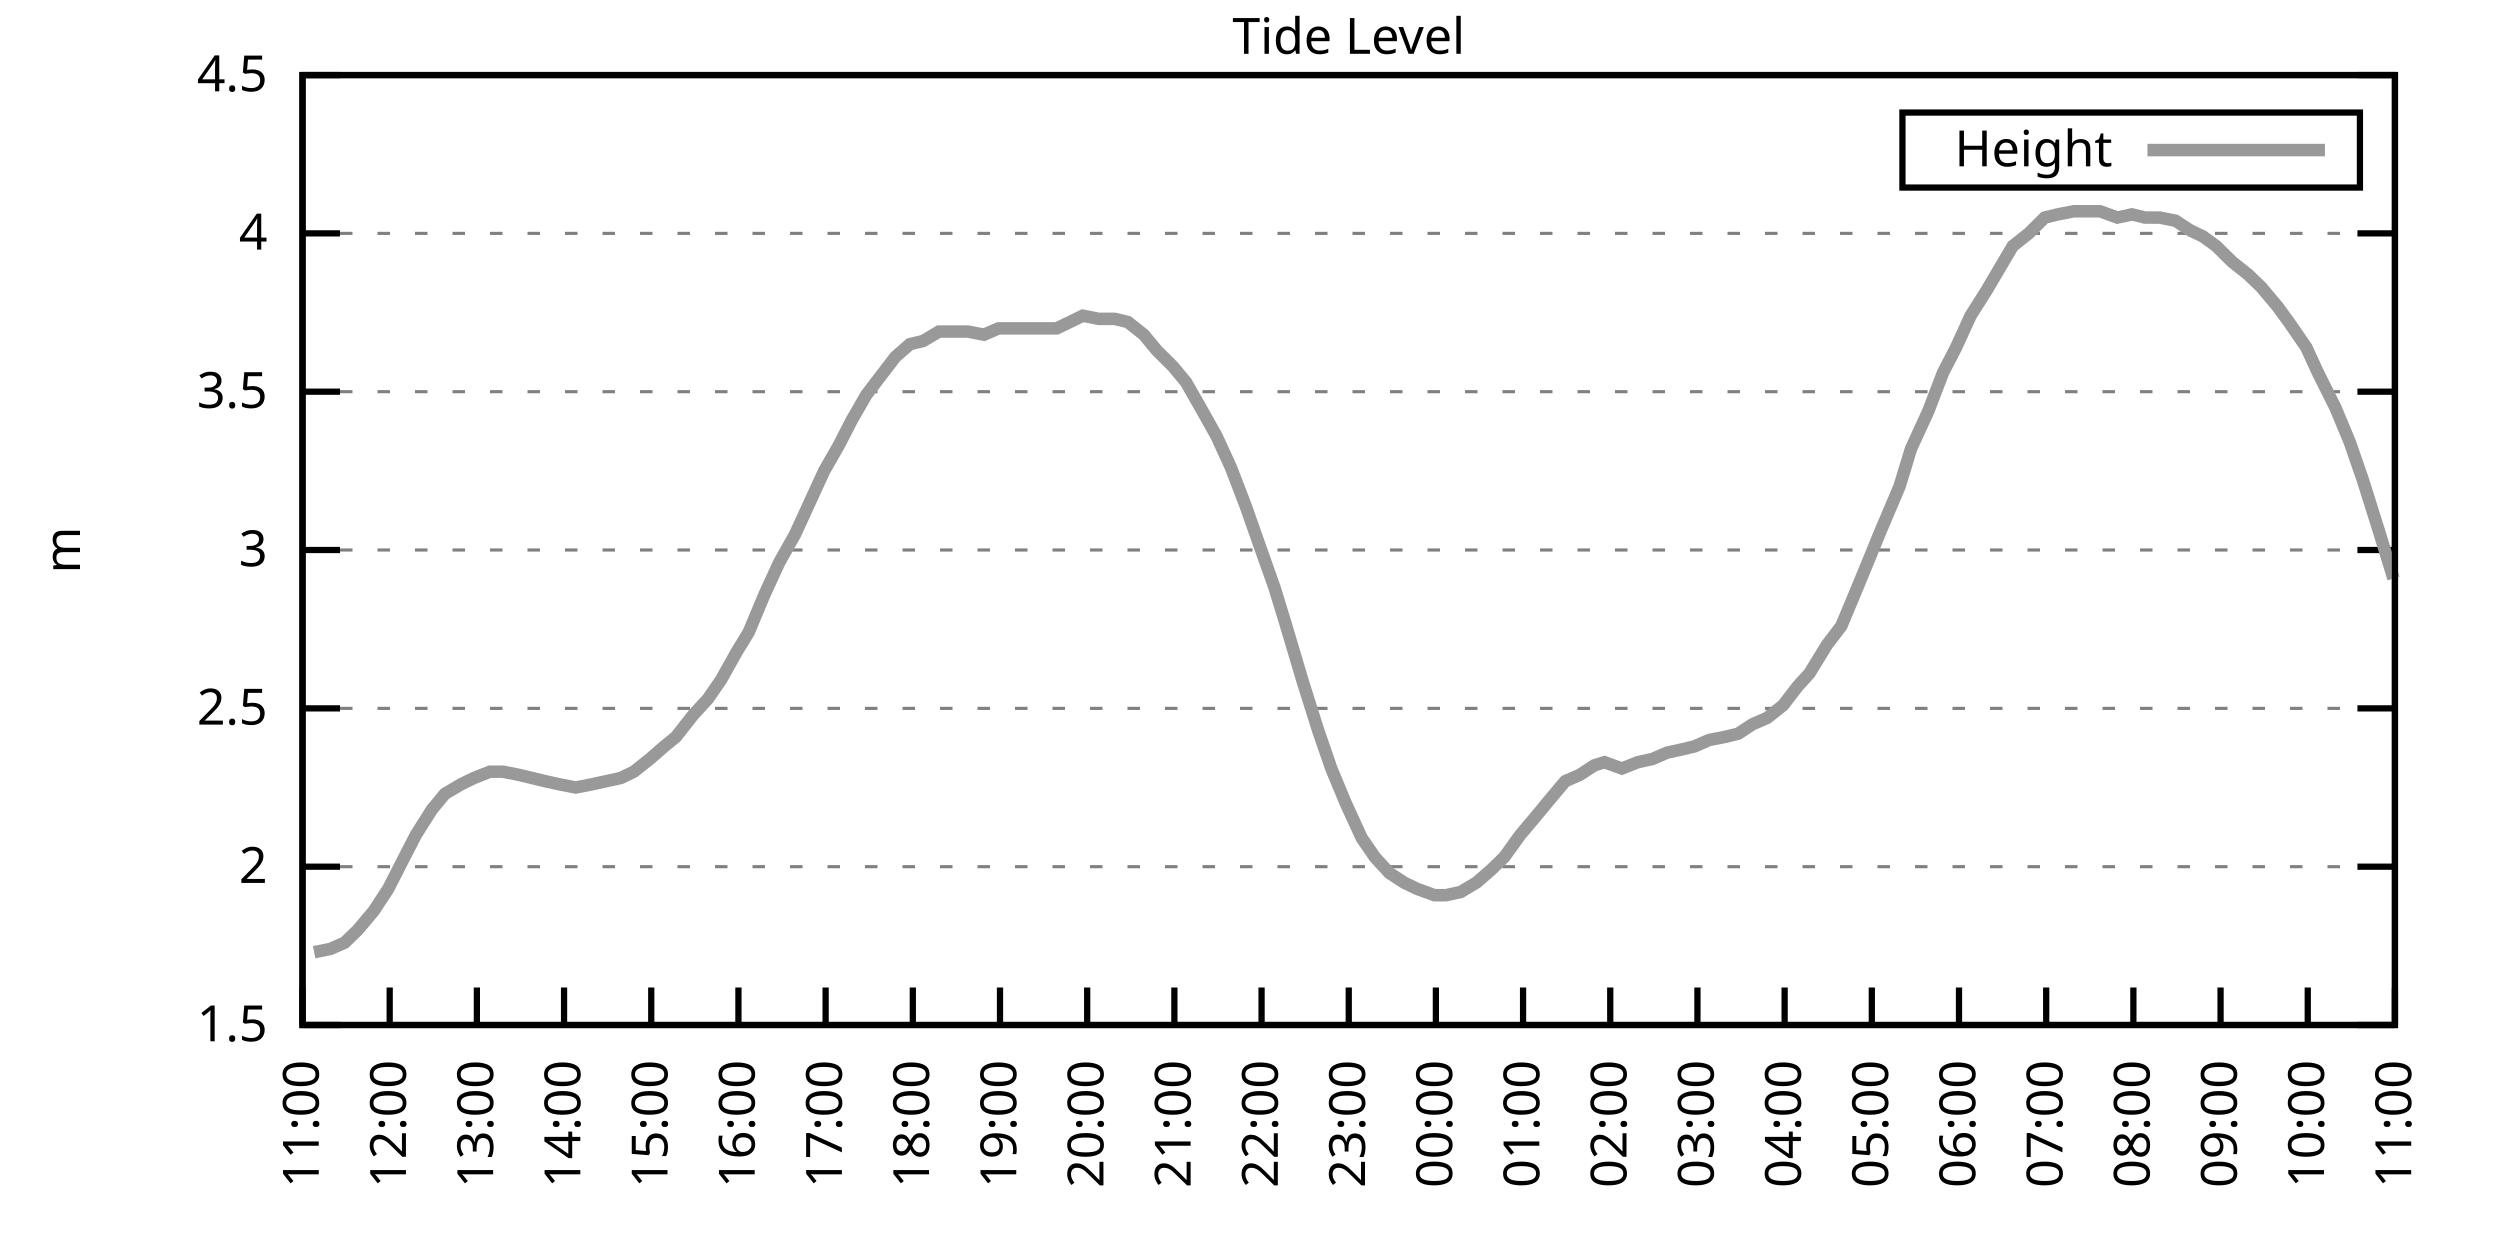
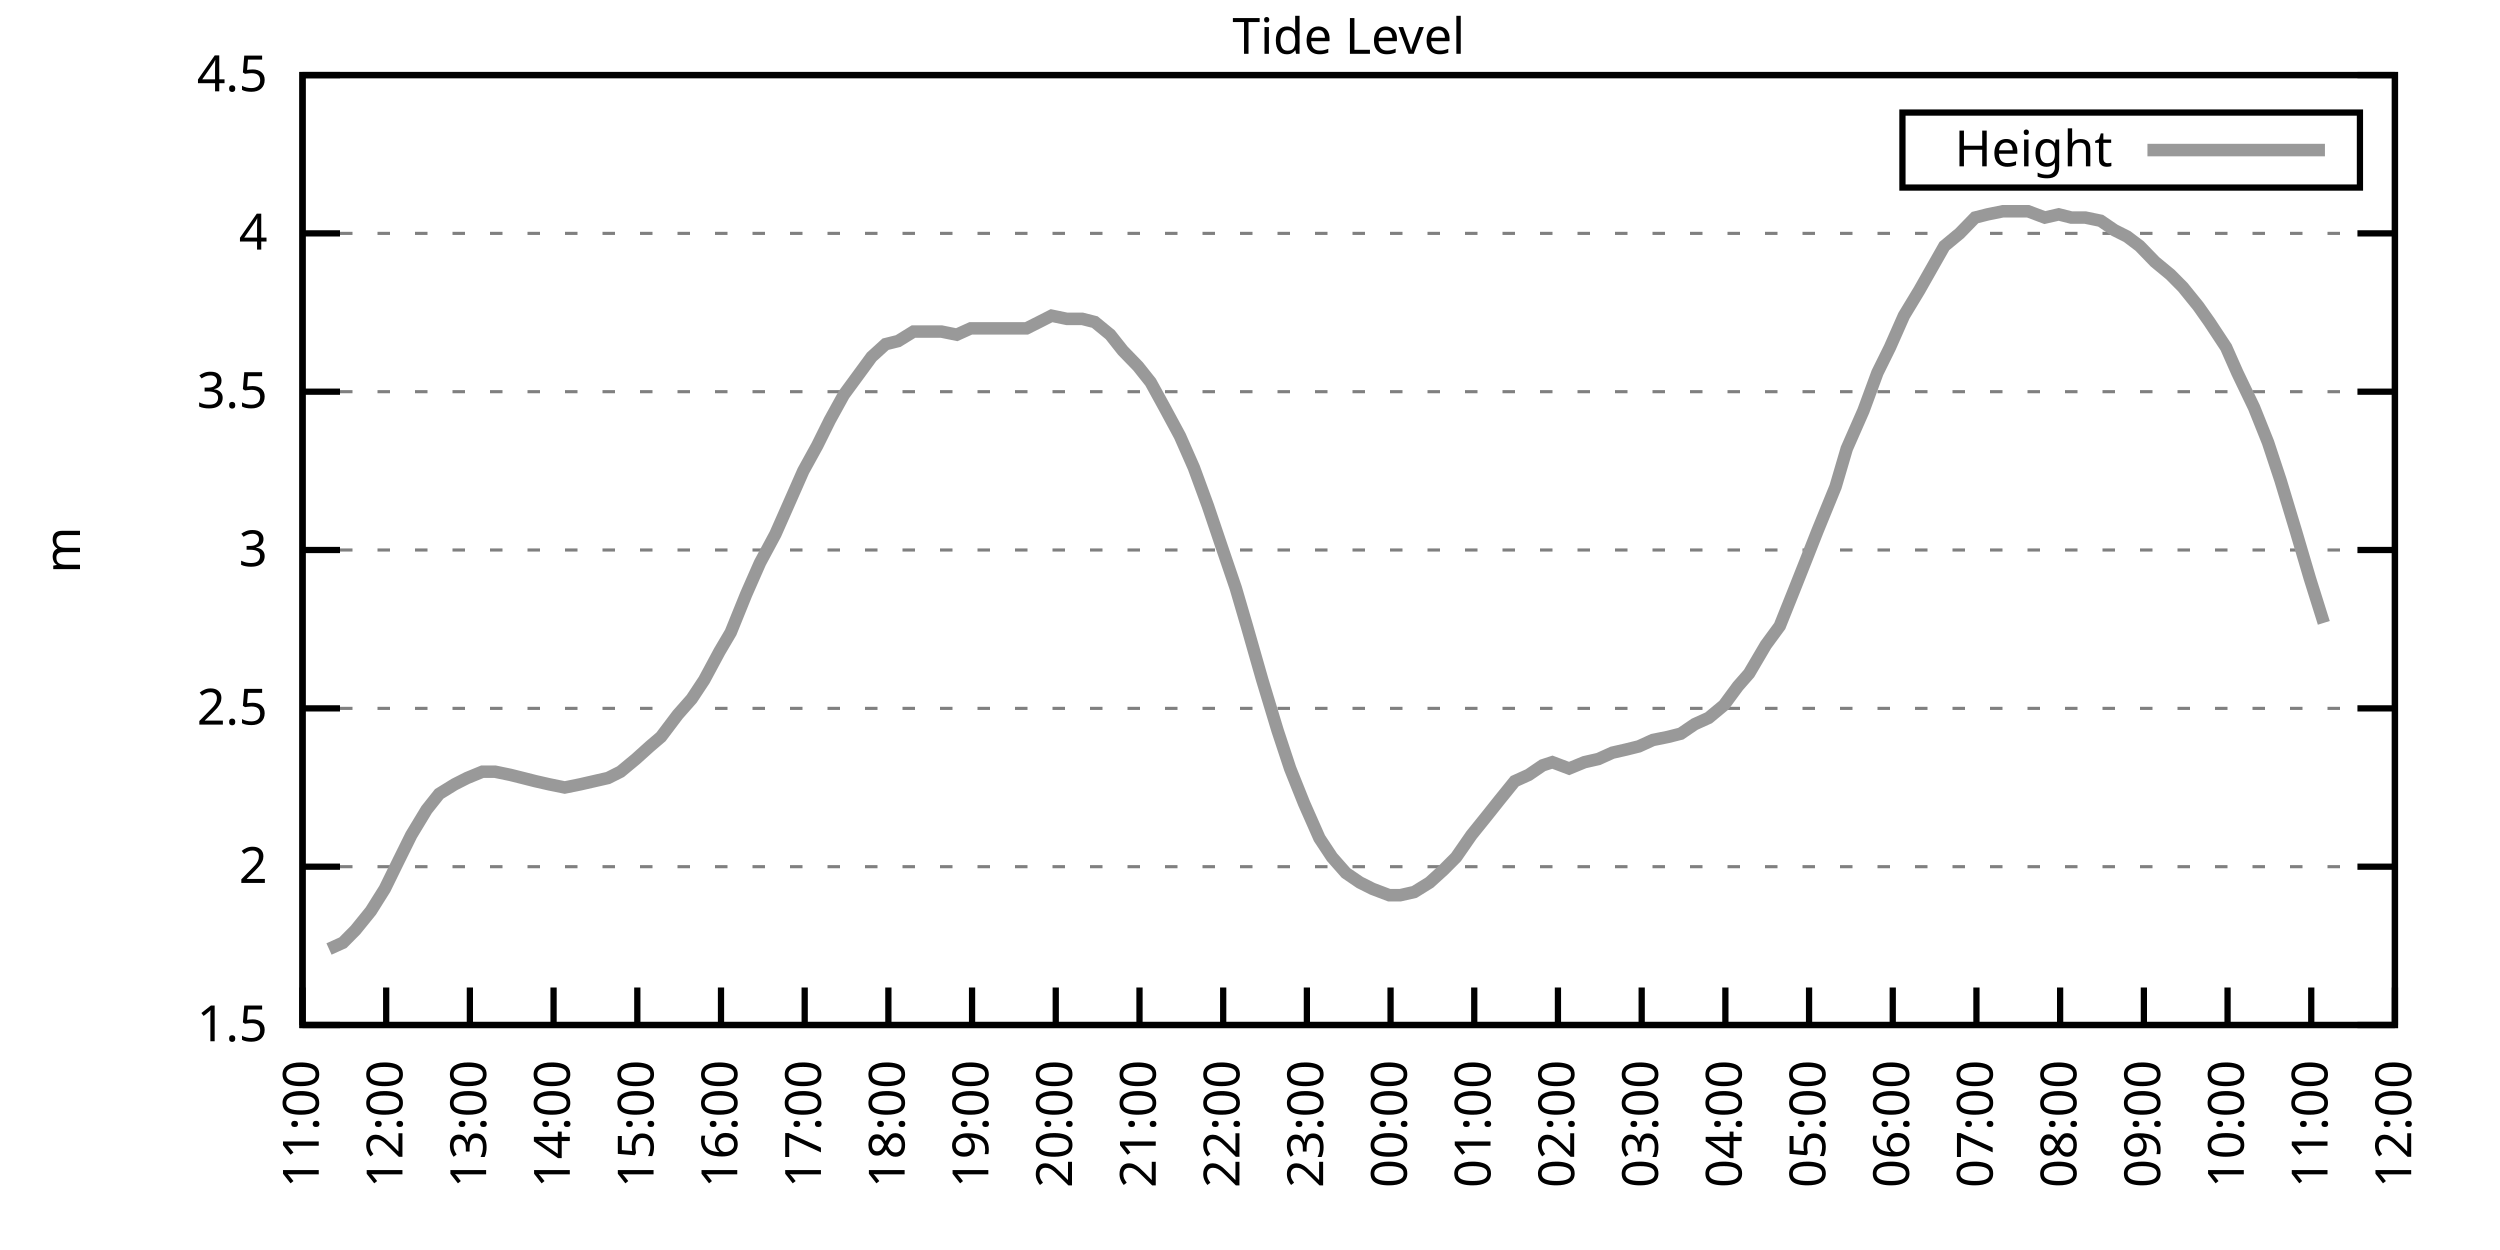
<svg xmlns="http://www.w3.org/2000/svg" xmlns:xlink="http://www.w3.org/1999/xlink" width="400" height="200" viewBox="0 0 400 200">
  <g id="gnuplot_canvas">
    <rect x="0" y="0" width="400" height="200" fill="none" />
    <defs>
      <circle id="gpDot" r="0.5" stroke-width="0.5" stroke="currentColor" />
      <path id="gpPt0" stroke-width="0.333" stroke="currentColor" d="M-1,0 h2 M0,-1 v2" />
      <path id="gpPt1" stroke-width="0.333" stroke="currentColor" d="M-1,-1 L1,1 M1,-1 L-1,1" />
      <path id="gpPt2" stroke-width="0.333" stroke="currentColor" d="M-1,0 L1,0 M0,-1 L0,1 M-1,-1 L1,1 M-1,1 L1,-1" />
      <rect id="gpPt3" stroke-width="0.333" stroke="currentColor" x="-1" y="-1" width="2" height="2" />
      <rect id="gpPt4" stroke-width="0.333" stroke="currentColor" fill="currentColor" x="-1" y="-1" width="2" height="2" />
      <circle id="gpPt5" stroke-width="0.333" stroke="currentColor" cx="0" cy="0" r="1" />
      <use xlink:href="#gpPt5" id="gpPt6" fill="currentColor" stroke="none" />
      <path id="gpPt7" stroke-width="0.333" stroke="currentColor" d="M0,-1.33 L-1.33,0.67 L1.33,0.67 z" />
      <use xlink:href="#gpPt7" id="gpPt8" fill="currentColor" stroke="none" />
      <use xlink:href="#gpPt7" id="gpPt9" stroke="currentColor" transform="rotate(180)" />
      <use xlink:href="#gpPt9" id="gpPt10" fill="currentColor" stroke="none" />
      <use xlink:href="#gpPt3" id="gpPt11" stroke="currentColor" transform="rotate(45)" />
      <use xlink:href="#gpPt11" id="gpPt12" fill="currentColor" stroke="none" />
      <path id="gpPt13" stroke-width="0.333" stroke="currentColor" d="M0,1.330 L1.265,0.411 L0.782,-1.067 L-0.782,-1.076 L-1.265,0.411 z" />
      <use xlink:href="#gpPt13" id="gpPt14" fill="currentColor" stroke="none" />
      <filter id="textbox" filterUnits="objectBoundingBox" x="0" y="0" height="1" width="1">
        <feFlood flood-color="white" flood-opacity="1" result="bgnd" />
        <feComposite in="SourceGraphic" in2="bgnd" operator="atop" />
      </filter>
      <filter id="greybox" filterUnits="objectBoundingBox" x="0" y="0" height="1" width="1">
        <feFlood flood-color="lightgrey" flood-opacity="1" result="grey" />
        <feComposite in="SourceGraphic" in2="grey" operator="atop" />
      </filter>
    </defs>
    <g fill="none" color="white" stroke="currentColor" stroke-width="1.00" stroke-linecap="butt" stroke-linejoin="miter">
</g>
    <g fill="none" color="black" stroke="currentColor" stroke-width="1.00" stroke-linecap="butt" stroke-linejoin="miter">
      <g stroke="none" shape-rendering="crispEdges">
        <polygon fill="rgb(255, 255, 255)" points="48.40,164.00 383.18,164.00 383.18,12.02 48.40,12.02 " />
      </g>
    </g>
    <g fill="none" color="black" stroke="currentColor" stroke-width="1.00" stroke-linecap="butt" stroke-linejoin="miter">
</g>
    <g fill="none" color="black" stroke="black" stroke-width="0.50" stroke-linecap="butt" stroke-linejoin="miter">
</g>
    <g fill="none" color="gray" stroke="currentColor" stroke-width="0.50" stroke-linecap="butt" stroke-linejoin="miter">
      <path stroke="gray" stroke-dasharray="2,4" class="gridline" d="M48.40,164.00 L383.19,164.00  " />
    </g>
    <g fill="none" color="gray" stroke="gray" stroke-width="1.00" stroke-linecap="butt" stroke-linejoin="miter">
</g>
    <g fill="none" color="black" stroke="currentColor" stroke-width="1.00" stroke-linecap="butt" stroke-linejoin="miter">
      <path stroke="black" d="M48.40,164.00 L54.40,164.00 M383.19,164.00 L377.19,164.00  " />
      <g transform="translate(42.80,166.60)" stroke="none" fill="black" font-family="Sans" font-size="8.00" text-anchor="end">
        <text>
          <tspan font-family="Sans"> 1.5</tspan>
        </text>
      </g>
    </g>
    <g fill="none" color="black" stroke="currentColor" stroke-width="1.00" stroke-linecap="butt" stroke-linejoin="miter">
</g>
    <g fill="none" color="black" stroke="black" stroke-width="0.50" stroke-linecap="butt" stroke-linejoin="miter">
</g>
    <g fill="none" color="gray" stroke="currentColor" stroke-width="0.50" stroke-linecap="butt" stroke-linejoin="miter">
      <path stroke="gray" stroke-dasharray="2,4" class="gridline" d="M48.40,138.67 L383.19,138.67  " />
    </g>
    <g fill="none" color="gray" stroke="gray" stroke-width="1.00" stroke-linecap="butt" stroke-linejoin="miter">
</g>
    <g fill="none" color="black" stroke="currentColor" stroke-width="1.00" stroke-linecap="butt" stroke-linejoin="miter">
      <path stroke="black" d="M48.40,138.67 L54.40,138.67 M383.19,138.67 L377.19,138.67  " />
      <g transform="translate(42.80,141.27)" stroke="none" fill="black" font-family="Sans" font-size="8.00" text-anchor="end">
        <text>
          <tspan font-family="Sans"> 2</tspan>
        </text>
      </g>
    </g>
    <g fill="none" color="black" stroke="currentColor" stroke-width="1.00" stroke-linecap="butt" stroke-linejoin="miter">
</g>
    <g fill="none" color="black" stroke="black" stroke-width="0.50" stroke-linecap="butt" stroke-linejoin="miter">
</g>
    <g fill="none" color="gray" stroke="currentColor" stroke-width="0.50" stroke-linecap="butt" stroke-linejoin="miter">
      <path stroke="gray" stroke-dasharray="2,4" class="gridline" d="M48.40,113.34 L383.19,113.34  " />
    </g>
    <g fill="none" color="gray" stroke="gray" stroke-width="1.00" stroke-linecap="butt" stroke-linejoin="miter">
</g>
    <g fill="none" color="black" stroke="currentColor" stroke-width="1.00" stroke-linecap="butt" stroke-linejoin="miter">
      <path stroke="black" d="M48.40,113.34 L54.40,113.34 M383.19,113.34 L377.19,113.34  " />
      <g transform="translate(42.80,115.94)" stroke="none" fill="black" font-family="Sans" font-size="8.00" text-anchor="end">
        <text>
          <tspan font-family="Sans"> 2.5</tspan>
        </text>
      </g>
    </g>
    <g fill="none" color="black" stroke="currentColor" stroke-width="1.00" stroke-linecap="butt" stroke-linejoin="miter">
</g>
    <g fill="none" color="black" stroke="black" stroke-width="0.50" stroke-linecap="butt" stroke-linejoin="miter">
</g>
    <g fill="none" color="gray" stroke="currentColor" stroke-width="0.50" stroke-linecap="butt" stroke-linejoin="miter">
      <path stroke="gray" stroke-dasharray="2,4" class="gridline" d="M48.40,88.00 L383.19,88.00  " />
    </g>
    <g fill="none" color="gray" stroke="gray" stroke-width="1.00" stroke-linecap="butt" stroke-linejoin="miter">
</g>
    <g fill="none" color="black" stroke="currentColor" stroke-width="1.00" stroke-linecap="butt" stroke-linejoin="miter">
      <path stroke="black" d="M48.40,88.00 L54.40,88.00 M383.19,88.00 L377.19,88.00  " />
      <g transform="translate(42.80,90.60)" stroke="none" fill="black" font-family="Sans" font-size="8.00" text-anchor="end">
        <text>
          <tspan font-family="Sans"> 3</tspan>
        </text>
      </g>
    </g>
    <g fill="none" color="black" stroke="currentColor" stroke-width="1.00" stroke-linecap="butt" stroke-linejoin="miter">
</g>
    <g fill="none" color="black" stroke="black" stroke-width="0.50" stroke-linecap="butt" stroke-linejoin="miter">
</g>
    <g fill="none" color="gray" stroke="currentColor" stroke-width="0.50" stroke-linecap="butt" stroke-linejoin="miter">
      <path stroke="gray" stroke-dasharray="2,4" class="gridline" d="M48.40,62.67 L383.19,62.67  " />
    </g>
    <g fill="none" color="gray" stroke="gray" stroke-width="1.00" stroke-linecap="butt" stroke-linejoin="miter">
</g>
    <g fill="none" color="black" stroke="currentColor" stroke-width="1.00" stroke-linecap="butt" stroke-linejoin="miter">
      <path stroke="black" d="M48.40,62.67 L54.40,62.67 M383.19,62.67 L377.19,62.67  " />
      <g transform="translate(42.80,65.27)" stroke="none" fill="black" font-family="Sans" font-size="8.00" text-anchor="end">
        <text>
          <tspan font-family="Sans"> 3.5</tspan>
        </text>
      </g>
    </g>
    <g fill="none" color="black" stroke="currentColor" stroke-width="1.00" stroke-linecap="butt" stroke-linejoin="miter">
</g>
    <g fill="none" color="black" stroke="black" stroke-width="0.50" stroke-linecap="butt" stroke-linejoin="miter">
</g>
    <g fill="none" color="gray" stroke="currentColor" stroke-width="0.50" stroke-linecap="butt" stroke-linejoin="miter">
      <path stroke="gray" stroke-dasharray="2,4" class="gridline" d="M48.40,37.34 L383.19,37.34  " />
    </g>
    <g fill="none" color="gray" stroke="gray" stroke-width="1.00" stroke-linecap="butt" stroke-linejoin="miter">
</g>
    <g fill="none" color="black" stroke="currentColor" stroke-width="1.00" stroke-linecap="butt" stroke-linejoin="miter">
      <path stroke="black" d="M48.40,37.34 L54.40,37.34 M383.19,37.34 L377.19,37.34  " />
      <g transform="translate(42.80,39.94)" stroke="none" fill="black" font-family="Sans" font-size="8.00" text-anchor="end">
        <text>
          <tspan font-family="Sans"> 4</tspan>
        </text>
      </g>
    </g>
    <g fill="none" color="black" stroke="currentColor" stroke-width="1.00" stroke-linecap="butt" stroke-linejoin="miter">
</g>
    <g fill="none" color="black" stroke="black" stroke-width="0.50" stroke-linecap="butt" stroke-linejoin="miter">
</g>
    <g fill="none" color="gray" stroke="currentColor" stroke-width="0.50" stroke-linecap="butt" stroke-linejoin="miter">
      <path stroke="gray" stroke-dasharray="2,4" class="gridline" d="M48.40,12.01 L383.19,12.01  " />
    </g>
    <g fill="none" color="gray" stroke="gray" stroke-width="1.00" stroke-linecap="butt" stroke-linejoin="miter">
</g>
    <g fill="none" color="black" stroke="currentColor" stroke-width="1.00" stroke-linecap="butt" stroke-linejoin="miter">
      <path stroke="black" d="M48.40,12.01 L54.40,12.01 M383.19,12.01 L377.19,12.01  " />
      <g transform="translate(42.80,14.61)" stroke="none" fill="black" font-family="Sans" font-size="8.00" text-anchor="end">
        <text>
          <tspan font-family="Sans"> 4.5</tspan>
        </text>
      </g>
    </g>
    <g fill="none" color="black" stroke="currentColor" stroke-width="1.00" stroke-linecap="butt" stroke-linejoin="miter">
      <path stroke="black" d="M48.40,164.00 L48.40,158.00  " />
      <g transform="translate(51.00,169.60) rotate(270.00)" stroke="none" fill="black" font-family="Sans" font-size="8.00" text-anchor="end">
        <text>
          <tspan font-family="Sans">11:00</tspan>
        </text>
      </g>
    </g>
    <g fill="none" color="black" stroke="currentColor" stroke-width="1.00" stroke-linecap="butt" stroke-linejoin="miter">
-       <path stroke="black" d="M62.35,164.00 L62.35,158.00  " />
-       <g transform="translate(64.95,169.60) rotate(270.00)" stroke="none" fill="black" font-family="Sans" font-size="8.00" text-anchor="end">
+       <path stroke="black" d="M61.79,164.00 L61.79,158.00  " />
+       <g transform="translate(64.39,169.60) rotate(270.00)" stroke="none" fill="black" font-family="Sans" font-size="8.00" text-anchor="end">
        <text>
          <tspan font-family="Sans">12:00</tspan>
        </text>
      </g>
    </g>
    <g fill="none" color="black" stroke="currentColor" stroke-width="1.00" stroke-linecap="butt" stroke-linejoin="miter">
-       <path stroke="black" d="M76.30,164.00 L76.30,158.00  " />
-       <g transform="translate(78.90,169.60) rotate(270.00)" stroke="none" fill="black" font-family="Sans" font-size="8.00" text-anchor="end">
+       <path stroke="black" d="M75.18,164.00 L75.18,158.00  " />
+       <g transform="translate(77.78,169.60) rotate(270.00)" stroke="none" fill="black" font-family="Sans" font-size="8.00" text-anchor="end">
        <text>
          <tspan font-family="Sans">13:00</tspan>
        </text>
      </g>
    </g>
    <g fill="none" color="black" stroke="currentColor" stroke-width="1.00" stroke-linecap="butt" stroke-linejoin="miter">
-       <path stroke="black" d="M90.25,164.00 L90.25,158.00  " />
-       <g transform="translate(92.85,169.60) rotate(270.00)" stroke="none" fill="black" font-family="Sans" font-size="8.00" text-anchor="end">
+       <path stroke="black" d="M88.57,164.00 L88.57,158.00  " />
+       <g transform="translate(91.17,169.60) rotate(270.00)" stroke="none" fill="black" font-family="Sans" font-size="8.00" text-anchor="end">
        <text>
          <tspan font-family="Sans">14:00</tspan>
        </text>
      </g>
    </g>
    <g fill="none" color="black" stroke="currentColor" stroke-width="1.00" stroke-linecap="butt" stroke-linejoin="miter">
-       <path stroke="black" d="M104.20,164.00 L104.20,158.00  " />
-       <g transform="translate(106.80,169.60) rotate(270.00)" stroke="none" fill="black" font-family="Sans" font-size="8.00" text-anchor="end">
+       <path stroke="black" d="M101.97,164.00 L101.97,158.00  " />
+       <g transform="translate(104.57,169.60) rotate(270.00)" stroke="none" fill="black" font-family="Sans" font-size="8.00" text-anchor="end">
        <text>
          <tspan font-family="Sans">15:00</tspan>
        </text>
      </g>
    </g>
    <g fill="none" color="black" stroke="currentColor" stroke-width="1.00" stroke-linecap="butt" stroke-linejoin="miter">
-       <path stroke="black" d="M118.15,164.00 L118.15,158.00  " />
-       <g transform="translate(120.75,169.60) rotate(270.00)" stroke="none" fill="black" font-family="Sans" font-size="8.00" text-anchor="end">
+       <path stroke="black" d="M115.36,164.00 L115.36,158.00  " />
+       <g transform="translate(117.96,169.60) rotate(270.00)" stroke="none" fill="black" font-family="Sans" font-size="8.00" text-anchor="end">
        <text>
          <tspan font-family="Sans">16:00</tspan>
        </text>
      </g>
    </g>
    <g fill="none" color="black" stroke="currentColor" stroke-width="1.00" stroke-linecap="butt" stroke-linejoin="miter">
-       <path stroke="black" d="M132.10,164.00 L132.10,158.00  " />
-       <g transform="translate(134.70,169.60) rotate(270.00)" stroke="none" fill="black" font-family="Sans" font-size="8.00" text-anchor="end">
+       <path stroke="black" d="M128.75,164.00 L128.75,158.00  " />
+       <g transform="translate(131.35,169.60) rotate(270.00)" stroke="none" fill="black" font-family="Sans" font-size="8.00" text-anchor="end">
        <text>
          <tspan font-family="Sans">17:00</tspan>
        </text>
      </g>
    </g>
    <g fill="none" color="black" stroke="currentColor" stroke-width="1.00" stroke-linecap="butt" stroke-linejoin="miter">
-       <path stroke="black" d="M146.05,164.00 L146.05,158.00  " />
-       <g transform="translate(148.65,169.60) rotate(270.00)" stroke="none" fill="black" font-family="Sans" font-size="8.00" text-anchor="end">
+       <path stroke="black" d="M142.14,164.00 L142.14,158.00  " />
+       <g transform="translate(144.74,169.60) rotate(270.00)" stroke="none" fill="black" font-family="Sans" font-size="8.00" text-anchor="end">
        <text>
          <tspan font-family="Sans">18:00</tspan>
        </text>
      </g>
    </g>
    <g fill="none" color="black" stroke="currentColor" stroke-width="1.00" stroke-linecap="butt" stroke-linejoin="miter">
-       <path stroke="black" d="M160.00,164.00 L160.00,158.00  " />
-       <g transform="translate(162.60,169.60) rotate(270.00)" stroke="none" fill="black" font-family="Sans" font-size="8.00" text-anchor="end">
+       <path stroke="black" d="M155.53,164.00 L155.53,158.00  " />
+       <g transform="translate(158.13,169.60) rotate(270.00)" stroke="none" fill="black" font-family="Sans" font-size="8.00" text-anchor="end">
        <text>
          <tspan font-family="Sans">19:00</tspan>
        </text>
      </g>
    </g>
    <g fill="none" color="black" stroke="currentColor" stroke-width="1.00" stroke-linecap="butt" stroke-linejoin="miter">
-       <path stroke="black" d="M173.95,164.00 L173.95,158.00  " />
-       <g transform="translate(176.55,169.60) rotate(270.00)" stroke="none" fill="black" font-family="Sans" font-size="8.00" text-anchor="end">
+       <path stroke="black" d="M168.92,164.00 L168.92,158.00  " />
+       <g transform="translate(171.52,169.60) rotate(270.00)" stroke="none" fill="black" font-family="Sans" font-size="8.00" text-anchor="end">
        <text>
          <tspan font-family="Sans">20:00</tspan>
        </text>
      </g>
    </g>
    <g fill="none" color="black" stroke="currentColor" stroke-width="1.00" stroke-linecap="butt" stroke-linejoin="miter">
-       <path stroke="black" d="M187.90,164.00 L187.90,158.00  " />
-       <g transform="translate(190.50,169.60) rotate(270.00)" stroke="none" fill="black" font-family="Sans" font-size="8.00" text-anchor="end">
+       <path stroke="black" d="M182.32,164.00 L182.32,158.00  " />
+       <g transform="translate(184.92,169.60) rotate(270.00)" stroke="none" fill="black" font-family="Sans" font-size="8.00" text-anchor="end">
        <text>
          <tspan font-family="Sans">21:00</tspan>
        </text>
      </g>
    </g>
    <g fill="none" color="black" stroke="currentColor" stroke-width="1.00" stroke-linecap="butt" stroke-linejoin="miter">
-       <path stroke="black" d="M201.85,164.00 L201.85,158.00  " />
-       <g transform="translate(204.45,169.60) rotate(270.00)" stroke="none" fill="black" font-family="Sans" font-size="8.00" text-anchor="end">
+       <path stroke="black" d="M195.71,164.00 L195.71,158.00  " />
+       <g transform="translate(198.31,169.60) rotate(270.00)" stroke="none" fill="black" font-family="Sans" font-size="8.00" text-anchor="end">
        <text>
          <tspan font-family="Sans">22:00</tspan>
        </text>
      </g>
    </g>
    <g fill="none" color="black" stroke="currentColor" stroke-width="1.00" stroke-linecap="butt" stroke-linejoin="miter">
-       <path stroke="black" d="M215.80,164.00 L215.80,158.00  " />
-       <g transform="translate(218.40,169.60) rotate(270.00)" stroke="none" fill="black" font-family="Sans" font-size="8.00" text-anchor="end">
+       <path stroke="black" d="M209.10,164.00 L209.10,158.00  " />
+       <g transform="translate(211.70,169.60) rotate(270.00)" stroke="none" fill="black" font-family="Sans" font-size="8.00" text-anchor="end">
        <text>
          <tspan font-family="Sans">23:00</tspan>
        </text>
      </g>
    </g>
    <g fill="none" color="black" stroke="currentColor" stroke-width="1.00" stroke-linecap="butt" stroke-linejoin="miter">
-       <path stroke="black" d="M229.74,164.00 L229.74,158.00  " />
-       <g transform="translate(232.34,169.60) rotate(270.00)" stroke="none" fill="black" font-family="Sans" font-size="8.00" text-anchor="end">
+       <path stroke="black" d="M222.49,164.00 L222.49,158.00  " />
+       <g transform="translate(225.09,169.60) rotate(270.00)" stroke="none" fill="black" font-family="Sans" font-size="8.00" text-anchor="end">
        <text>
          <tspan font-family="Sans">00:00</tspan>
        </text>
      </g>
    </g>
    <g fill="none" color="black" stroke="currentColor" stroke-width="1.00" stroke-linecap="butt" stroke-linejoin="miter">
-       <path stroke="black" d="M243.69,164.00 L243.69,158.00  " />
-       <g transform="translate(246.29,169.60) rotate(270.00)" stroke="none" fill="black" font-family="Sans" font-size="8.00" text-anchor="end">
+       <path stroke="black" d="M235.88,164.00 L235.88,158.00  " />
+       <g transform="translate(238.48,169.60) rotate(270.00)" stroke="none" fill="black" font-family="Sans" font-size="8.00" text-anchor="end">
        <text>
          <tspan font-family="Sans">01:00</tspan>
        </text>
      </g>
    </g>
    <g fill="none" color="black" stroke="currentColor" stroke-width="1.00" stroke-linecap="butt" stroke-linejoin="miter">
-       <path stroke="black" d="M257.64,164.00 L257.64,158.00  " />
-       <g transform="translate(260.24,169.60) rotate(270.00)" stroke="none" fill="black" font-family="Sans" font-size="8.00" text-anchor="end">
+       <path stroke="black" d="M249.27,164.00 L249.27,158.00  " />
+       <g transform="translate(251.87,169.60) rotate(270.00)" stroke="none" fill="black" font-family="Sans" font-size="8.00" text-anchor="end">
        <text>
          <tspan font-family="Sans">02:00</tspan>
        </text>
      </g>
    </g>
    <g fill="none" color="black" stroke="currentColor" stroke-width="1.00" stroke-linecap="butt" stroke-linejoin="miter">
-       <path stroke="black" d="M271.59,164.00 L271.59,158.00  " />
-       <g transform="translate(274.19,169.60) rotate(270.00)" stroke="none" fill="black" font-family="Sans" font-size="8.00" text-anchor="end">
+       <path stroke="black" d="M262.67,164.00 L262.67,158.00  " />
+       <g transform="translate(265.27,169.60) rotate(270.00)" stroke="none" fill="black" font-family="Sans" font-size="8.00" text-anchor="end">
        <text>
          <tspan font-family="Sans">03:00</tspan>
        </text>
      </g>
    </g>
    <g fill="none" color="black" stroke="currentColor" stroke-width="1.00" stroke-linecap="butt" stroke-linejoin="miter">
-       <path stroke="black" d="M285.54,164.00 L285.54,158.00  " />
-       <g transform="translate(288.14,169.60) rotate(270.00)" stroke="none" fill="black" font-family="Sans" font-size="8.00" text-anchor="end">
+       <path stroke="black" d="M276.06,164.00 L276.06,158.00  " />
+       <g transform="translate(278.66,169.60) rotate(270.00)" stroke="none" fill="black" font-family="Sans" font-size="8.00" text-anchor="end">
        <text>
          <tspan font-family="Sans">04:00</tspan>
        </text>
      </g>
    </g>
    <g fill="none" color="black" stroke="currentColor" stroke-width="1.00" stroke-linecap="butt" stroke-linejoin="miter">
-       <path stroke="black" d="M299.49,164.00 L299.49,158.00  " />
-       <g transform="translate(302.09,169.60) rotate(270.00)" stroke="none" fill="black" font-family="Sans" font-size="8.00" text-anchor="end">
+       <path stroke="black" d="M289.45,164.00 L289.45,158.00  " />
+       <g transform="translate(292.05,169.60) rotate(270.00)" stroke="none" fill="black" font-family="Sans" font-size="8.00" text-anchor="end">
        <text>
          <tspan font-family="Sans">05:00</tspan>
        </text>
      </g>
    </g>
    <g fill="none" color="black" stroke="currentColor" stroke-width="1.00" stroke-linecap="butt" stroke-linejoin="miter">
-       <path stroke="black" d="M313.44,164.00 L313.44,158.00  " />
-       <g transform="translate(316.04,169.60) rotate(270.00)" stroke="none" fill="black" font-family="Sans" font-size="8.00" text-anchor="end">
+       <path stroke="black" d="M302.84,164.00 L302.84,158.00  " />
+       <g transform="translate(305.44,169.60) rotate(270.00)" stroke="none" fill="black" font-family="Sans" font-size="8.00" text-anchor="end">
        <text>
          <tspan font-family="Sans">06:00</tspan>
        </text>
      </g>
    </g>
    <g fill="none" color="black" stroke="currentColor" stroke-width="1.00" stroke-linecap="butt" stroke-linejoin="miter">
-       <path stroke="black" d="M327.39,164.00 L327.39,158.00  " />
-       <g transform="translate(329.99,169.60) rotate(270.00)" stroke="none" fill="black" font-family="Sans" font-size="8.00" text-anchor="end">
+       <path stroke="black" d="M316.23,164.00 L316.23,158.00  " />
+       <g transform="translate(318.83,169.60) rotate(270.00)" stroke="none" fill="black" font-family="Sans" font-size="8.00" text-anchor="end">
        <text>
          <tspan font-family="Sans">07:00</tspan>
        </text>
      </g>
    </g>
    <g fill="none" color="black" stroke="currentColor" stroke-width="1.00" stroke-linecap="butt" stroke-linejoin="miter">
-       <path stroke="black" d="M341.34,164.00 L341.34,158.00  " />
-       <g transform="translate(343.94,169.60) rotate(270.00)" stroke="none" fill="black" font-family="Sans" font-size="8.00" text-anchor="end">
+       <path stroke="black" d="M329.62,164.00 L329.62,158.00  " />
+       <g transform="translate(332.22,169.60) rotate(270.00)" stroke="none" fill="black" font-family="Sans" font-size="8.00" text-anchor="end">
        <text>
          <tspan font-family="Sans">08:00</tspan>
        </text>
      </g>
    </g>
    <g fill="none" color="black" stroke="currentColor" stroke-width="1.00" stroke-linecap="butt" stroke-linejoin="miter">
-       <path stroke="black" d="M355.29,164.00 L355.29,158.00  " />
-       <g transform="translate(357.89,169.60) rotate(270.00)" stroke="none" fill="black" font-family="Sans" font-size="8.00" text-anchor="end">
+       <path stroke="black" d="M343.02,164.00 L343.02,158.00  " />
+       <g transform="translate(345.62,169.60) rotate(270.00)" stroke="none" fill="black" font-family="Sans" font-size="8.00" text-anchor="end">
        <text>
          <tspan font-family="Sans">09:00</tspan>
        </text>
      </g>
    </g>
    <g fill="none" color="black" stroke="currentColor" stroke-width="1.00" stroke-linecap="butt" stroke-linejoin="miter">
-       <path stroke="black" d="M369.24,164.00 L369.24,158.00  " />
-       <g transform="translate(371.84,169.60) rotate(270.00)" stroke="none" fill="black" font-family="Sans" font-size="8.00" text-anchor="end">
+       <path stroke="black" d="M356.41,164.00 L356.41,158.00  " />
+       <g transform="translate(359.01,169.60) rotate(270.00)" stroke="none" fill="black" font-family="Sans" font-size="8.00" text-anchor="end">
        <text>
          <tspan font-family="Sans">10:00</tspan>
+         </text>
+       </g>
+     </g>
+     <g fill="none" color="black" stroke="currentColor" stroke-width="1.00" stroke-linecap="butt" stroke-linejoin="miter">
+       <path stroke="black" d="M369.80,164.00 L369.80,158.00  " />
+       <g transform="translate(372.40,169.60) rotate(270.00)" stroke="none" fill="black" font-family="Sans" font-size="8.00" text-anchor="end">
+         <text>
+           <tspan font-family="Sans">11:00</tspan>
        </text>
      </g>
    </g>
    <g fill="none" color="black" stroke="currentColor" stroke-width="1.00" stroke-linecap="butt" stroke-linejoin="miter">
      <path stroke="black" d="M383.19,164.00 L383.19,158.00  " />
      <g transform="translate(385.79,169.60) rotate(270.00)" stroke="none" fill="black" font-family="Sans" font-size="8.00" text-anchor="end">
        <text>
-           <tspan font-family="Sans">11:00</tspan>
+           <tspan font-family="Sans">12:00</tspan>
        </text>
      </g>
    </g>
    <g fill="none" color="black" stroke="currentColor" stroke-width="1.00" stroke-linecap="butt" stroke-linejoin="miter">
</g>
    <g fill="none" color="black" stroke="currentColor" stroke-width="1.00" stroke-linecap="butt" stroke-linejoin="miter">
      <path stroke="black" d="M48.40,12.01 L48.40,164.00 L383.19,164.00 L383.19,12.01 L48.40,12.01 Z  " />
    </g>
    <g fill="none" color="black" stroke="currentColor" stroke-width="1.00" stroke-linecap="butt" stroke-linejoin="miter">
</g>
    <g fill="none" color="black" stroke="currentColor" stroke-width="1.00" stroke-linecap="butt" stroke-linejoin="miter">
      <path stroke="black" d="M304.39,30.01 L304.39,18.01 L377.59,18.01 L377.59,30.01 L304.39,30.01 Z  " />
    </g>
    <g id="Tide_level_plot_1">
      <g fill="none" color="white" stroke="black" stroke-width="2.00" stroke-linecap="butt" stroke-linejoin="miter">
</g>
      <g fill="none" color="black" stroke="currentColor" stroke-width="2.00" stroke-linecap="butt" stroke-linejoin="miter">
        <g transform="translate(337.99,26.61)" stroke="none" fill="black" font-family="Sans" font-size="8.00" text-anchor="end">
          <text>
            <tspan font-family="Sans">Height</tspan>
          </text>
        </g>
      </g>
      <g fill="none" color="black" stroke="currentColor" stroke-width="2.00" stroke-linecap="butt" stroke-linejoin="miter">
-         <path stroke="rgb(153, 153, 153)" d="M343.59,24.01 L371.99,24.01 M50.26,152.35 L52.82,151.84 L55.14,150.83 L57.23,148.80 L59.79,145.76 L62.12,142.21   L64.44,137.66 L66.53,133.60 L69.09,129.55 L71.18,127.02 L73.74,125.50 L75.83,124.48 L78.39,123.47 L80.48,123.47   L83.04,123.98 L85.13,124.48 L87.23,124.99 L89.55,125.50 L92.11,126.00 L94.67,125.50 L96.99,124.99 L99.32,124.48   L101.41,123.47 L103.97,121.44 L106.29,119.42 L108.15,117.90 L110.94,114.35 L113.27,111.82 L115.36,108.78 L117.92,104.22   L119.78,101.18 L122.33,95.10 L124.66,90.03 L127.22,85.47 L129.08,81.42 L131.87,75.34 L134.19,71.29 L136.28,67.23   L138.61,63.18 L140.93,60.14 L143.26,57.10 L145.58,55.07 L147.67,54.57 L150.23,53.05 L152.32,53.05 L154.88,53.05   L157.44,53.55 L159.76,52.54 L162.09,52.54 L164.18,52.54 L166.51,52.54 L169.06,52.54 L171.16,51.53 L173.25,50.51   L175.81,51.02 L178.36,51.02 L180.46,51.53 L183.01,53.55 L185.11,56.09 L187.66,58.62 L189.76,61.15 L192.08,65.21   L194.64,69.77 L196.96,74.83 L199.29,80.91 L201.61,87.50 L203.94,94.08 L205.80,100.16 L208.36,108.78 L210.91,116.88   L213.01,122.96 L215.33,128.54 L217.89,134.11 L219.98,137.15 L222.30,139.68 L224.63,141.20 L226.72,142.21 L229.51,143.23   L231.37,143.23 L233.70,142.72 L236.25,141.20 L238.58,139.17 L240.67,137.15 L243.23,133.60 L245.79,130.56 L247.88,128.03   L250.44,124.99 L252.76,123.98 L255.09,122.46 L256.71,121.95 L259.50,122.96 L262.06,121.95 L264.39,121.44 L266.71,120.43   L269.04,119.92 L271.13,119.42 L273.45,118.40 L276.01,117.90 L278.10,117.39 L280.43,115.87 L282.75,114.86 L285.31,112.83   L287.64,109.79 L289.50,107.76 L292.29,103.20 L294.61,100.16 L296.94,94.59 L299.03,89.52 L300.89,84.97 L303.91,77.87   L305.77,71.79 L308.56,65.71 L310.88,59.63 L312.98,55.58 L315.30,50.51 L317.86,46.46 L319.95,42.91 L322.04,39.37   L324.60,37.34 L327.16,34.81 L329.25,34.30 L331.81,33.80 L334.13,33.80 L335.99,33.80 L338.78,34.81 L341.11,34.30   L343.20,34.81 L345.53,34.81 L348.08,35.32 L350.41,36.84 L352.50,37.85 L354.59,39.37 L357.15,41.90 L359.71,43.93   L361.80,45.95 L364.36,48.99 L366.22,51.53 L369.01,55.58 L370.87,59.63 L373.66,65.21 L375.98,70.78 L378.08,76.86   L380.63,84.97 L382.96,92.56  " />
+         <path stroke="rgb(153, 153, 153)" d="M343.59,24.01 L371.99,24.01 M52.64,151.84 L54.87,150.83 L56.88,148.80 L59.34,145.76 L61.57,142.21 L63.80,137.66   L65.81,133.60 L68.26,129.55 L70.27,127.02 L72.73,125.50 L74.74,124.48 L77.19,123.47 L79.20,123.47 L81.66,123.98   L83.66,124.48 L85.67,124.99 L87.91,125.50 L90.36,126.00 L92.82,125.50 L95.05,124.99 L97.28,124.48 L99.29,123.47   L101.74,121.44 L103.98,119.42 L105.76,117.90 L108.44,114.35 L110.67,111.82 L112.68,108.78 L115.13,104.22 L116.92,101.18   L119.38,95.10 L121.61,90.03 L124.06,85.47 L125.85,81.42 L128.53,75.34 L130.76,71.29 L132.77,67.23 L135.00,63.18   L137.23,60.14 L139.46,57.10 L141.69,55.07 L143.70,54.57 L146.16,53.05 L148.17,53.05 L150.62,53.05 L153.08,53.55   L155.31,52.54 L157.54,52.54 L159.55,52.54 L161.78,52.54 L164.24,52.54 L166.25,51.53 L168.25,50.51 L170.71,51.02   L173.17,51.02 L175.17,51.53 L177.63,53.55 L179.64,56.09 L182.09,58.62 L184.10,61.15 L186.33,65.21 L188.79,69.77   L191.02,74.83 L193.25,80.91 L195.48,87.50 L197.72,94.08 L199.50,100.16 L201.96,108.78 L204.41,116.88 L206.42,122.96   L208.65,128.54 L211.11,134.11 L213.12,137.15 L215.35,139.68 L217.58,141.20 L219.59,142.21 L222.27,143.23 L224.05,143.23   L226.29,142.72 L228.74,141.20 L230.97,139.17 L232.98,137.15 L235.44,133.60 L237.89,130.56 L239.90,128.03 L242.36,124.99   L244.59,123.98 L246.82,122.46 L248.38,121.95 L251.06,122.96 L253.51,121.95 L255.75,121.44 L257.98,120.43 L260.21,119.92   L262.22,119.42 L264.45,118.40 L266.91,117.90 L268.92,117.39 L271.15,115.87 L273.38,114.86 L275.83,112.83 L278.07,109.79   L279.85,107.76 L282.53,103.20 L284.76,100.16 L286.99,94.59 L289.00,89.52 L290.79,84.97 L293.69,77.87 L295.48,71.79   L298.15,65.71 L300.39,59.63 L302.39,55.58 L304.63,50.51 L307.08,46.46 L309.09,42.91 L311.10,39.37 L313.55,37.34   L316.01,34.81 L318.02,34.30 L320.47,33.80 L322.70,33.80 L324.49,33.80 L327.17,34.81 L329.40,34.30 L331.41,34.81   L333.64,34.81 L336.10,35.32 L338.33,36.84 L340.34,37.85 L342.35,39.37 L344.80,41.90 L347.26,43.93 L349.26,45.95   L351.72,48.99 L353.51,51.53 L356.18,55.58 L357.97,59.63 L360.65,65.21 L362.88,70.78 L364.89,76.86 L367.34,84.97   L369.58,92.56 L371.81,99.66  " />
      </g>
    </g>
    <g fill="none" color="black" stroke="currentColor" stroke-width="2.00" stroke-linecap="butt" stroke-linejoin="miter">
</g>
    <g fill="none" color="black" stroke="black" stroke-width="1.00" stroke-linecap="butt" stroke-linejoin="miter">
</g>
    <g fill="none" color="black" stroke="currentColor" stroke-width="1.00" stroke-linecap="butt" stroke-linejoin="miter">
      <path stroke="black" d="M48.40,12.01 L48.40,164.00 L383.19,164.00 L383.19,12.01 L48.40,12.01 Z  " />
      <g transform="translate(12.80,88.01) rotate(270.00)" stroke="none" fill="black" font-family="Sans" font-size="8.00" text-anchor="middle">
        <text>
          <tspan font-family="Sans">m</tspan>
        </text>
      </g>
    </g>
    <g fill="none" color="black" stroke="currentColor" stroke-width="1.00" stroke-linecap="butt" stroke-linejoin="miter">
</g>
    <g fill="none" color="black" stroke="currentColor" stroke-width="1.00" stroke-linecap="butt" stroke-linejoin="miter">
      <g transform="translate(215.79,8.61)" stroke="none" fill="black" font-family="Sans" font-size="8.00" text-anchor="middle">
        <text>
          <tspan font-family="Sans">Tide Level</tspan>
        </text>
      </g>
    </g>
    <g fill="none" color="black" stroke="currentColor" stroke-width="1.00" stroke-linecap="butt" stroke-linejoin="miter">
</g>
  </g>
</svg>
